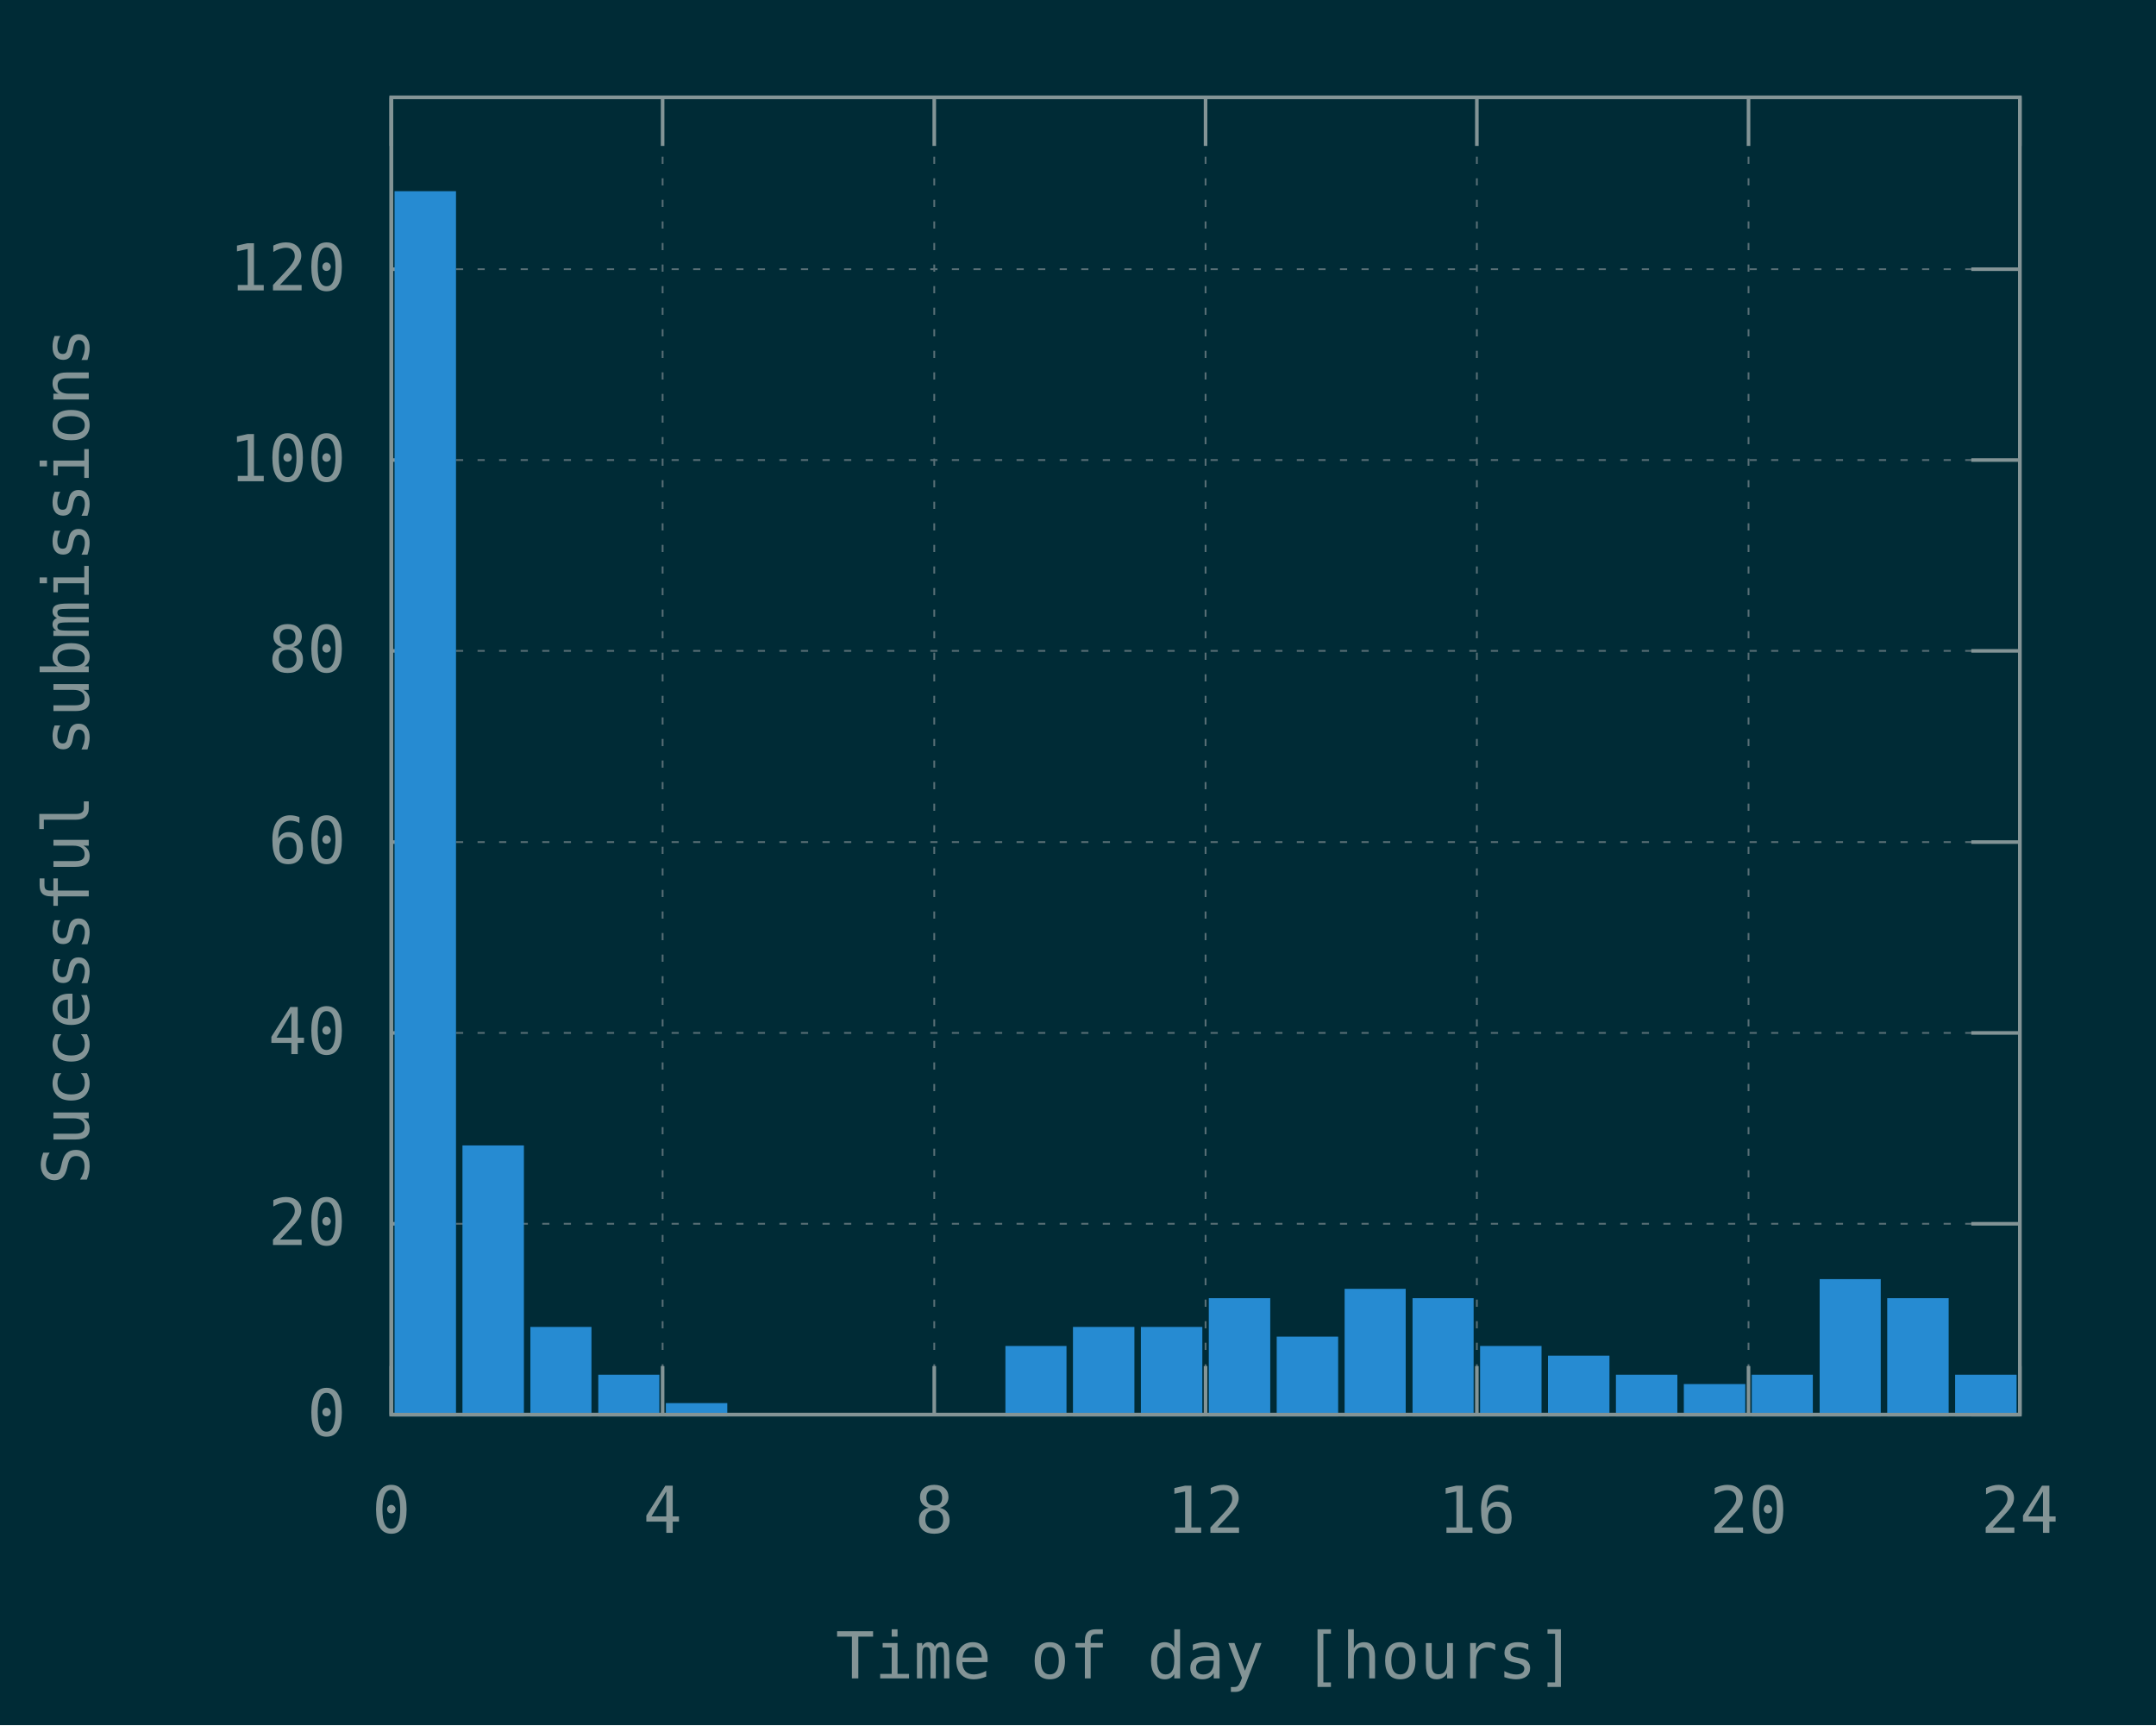
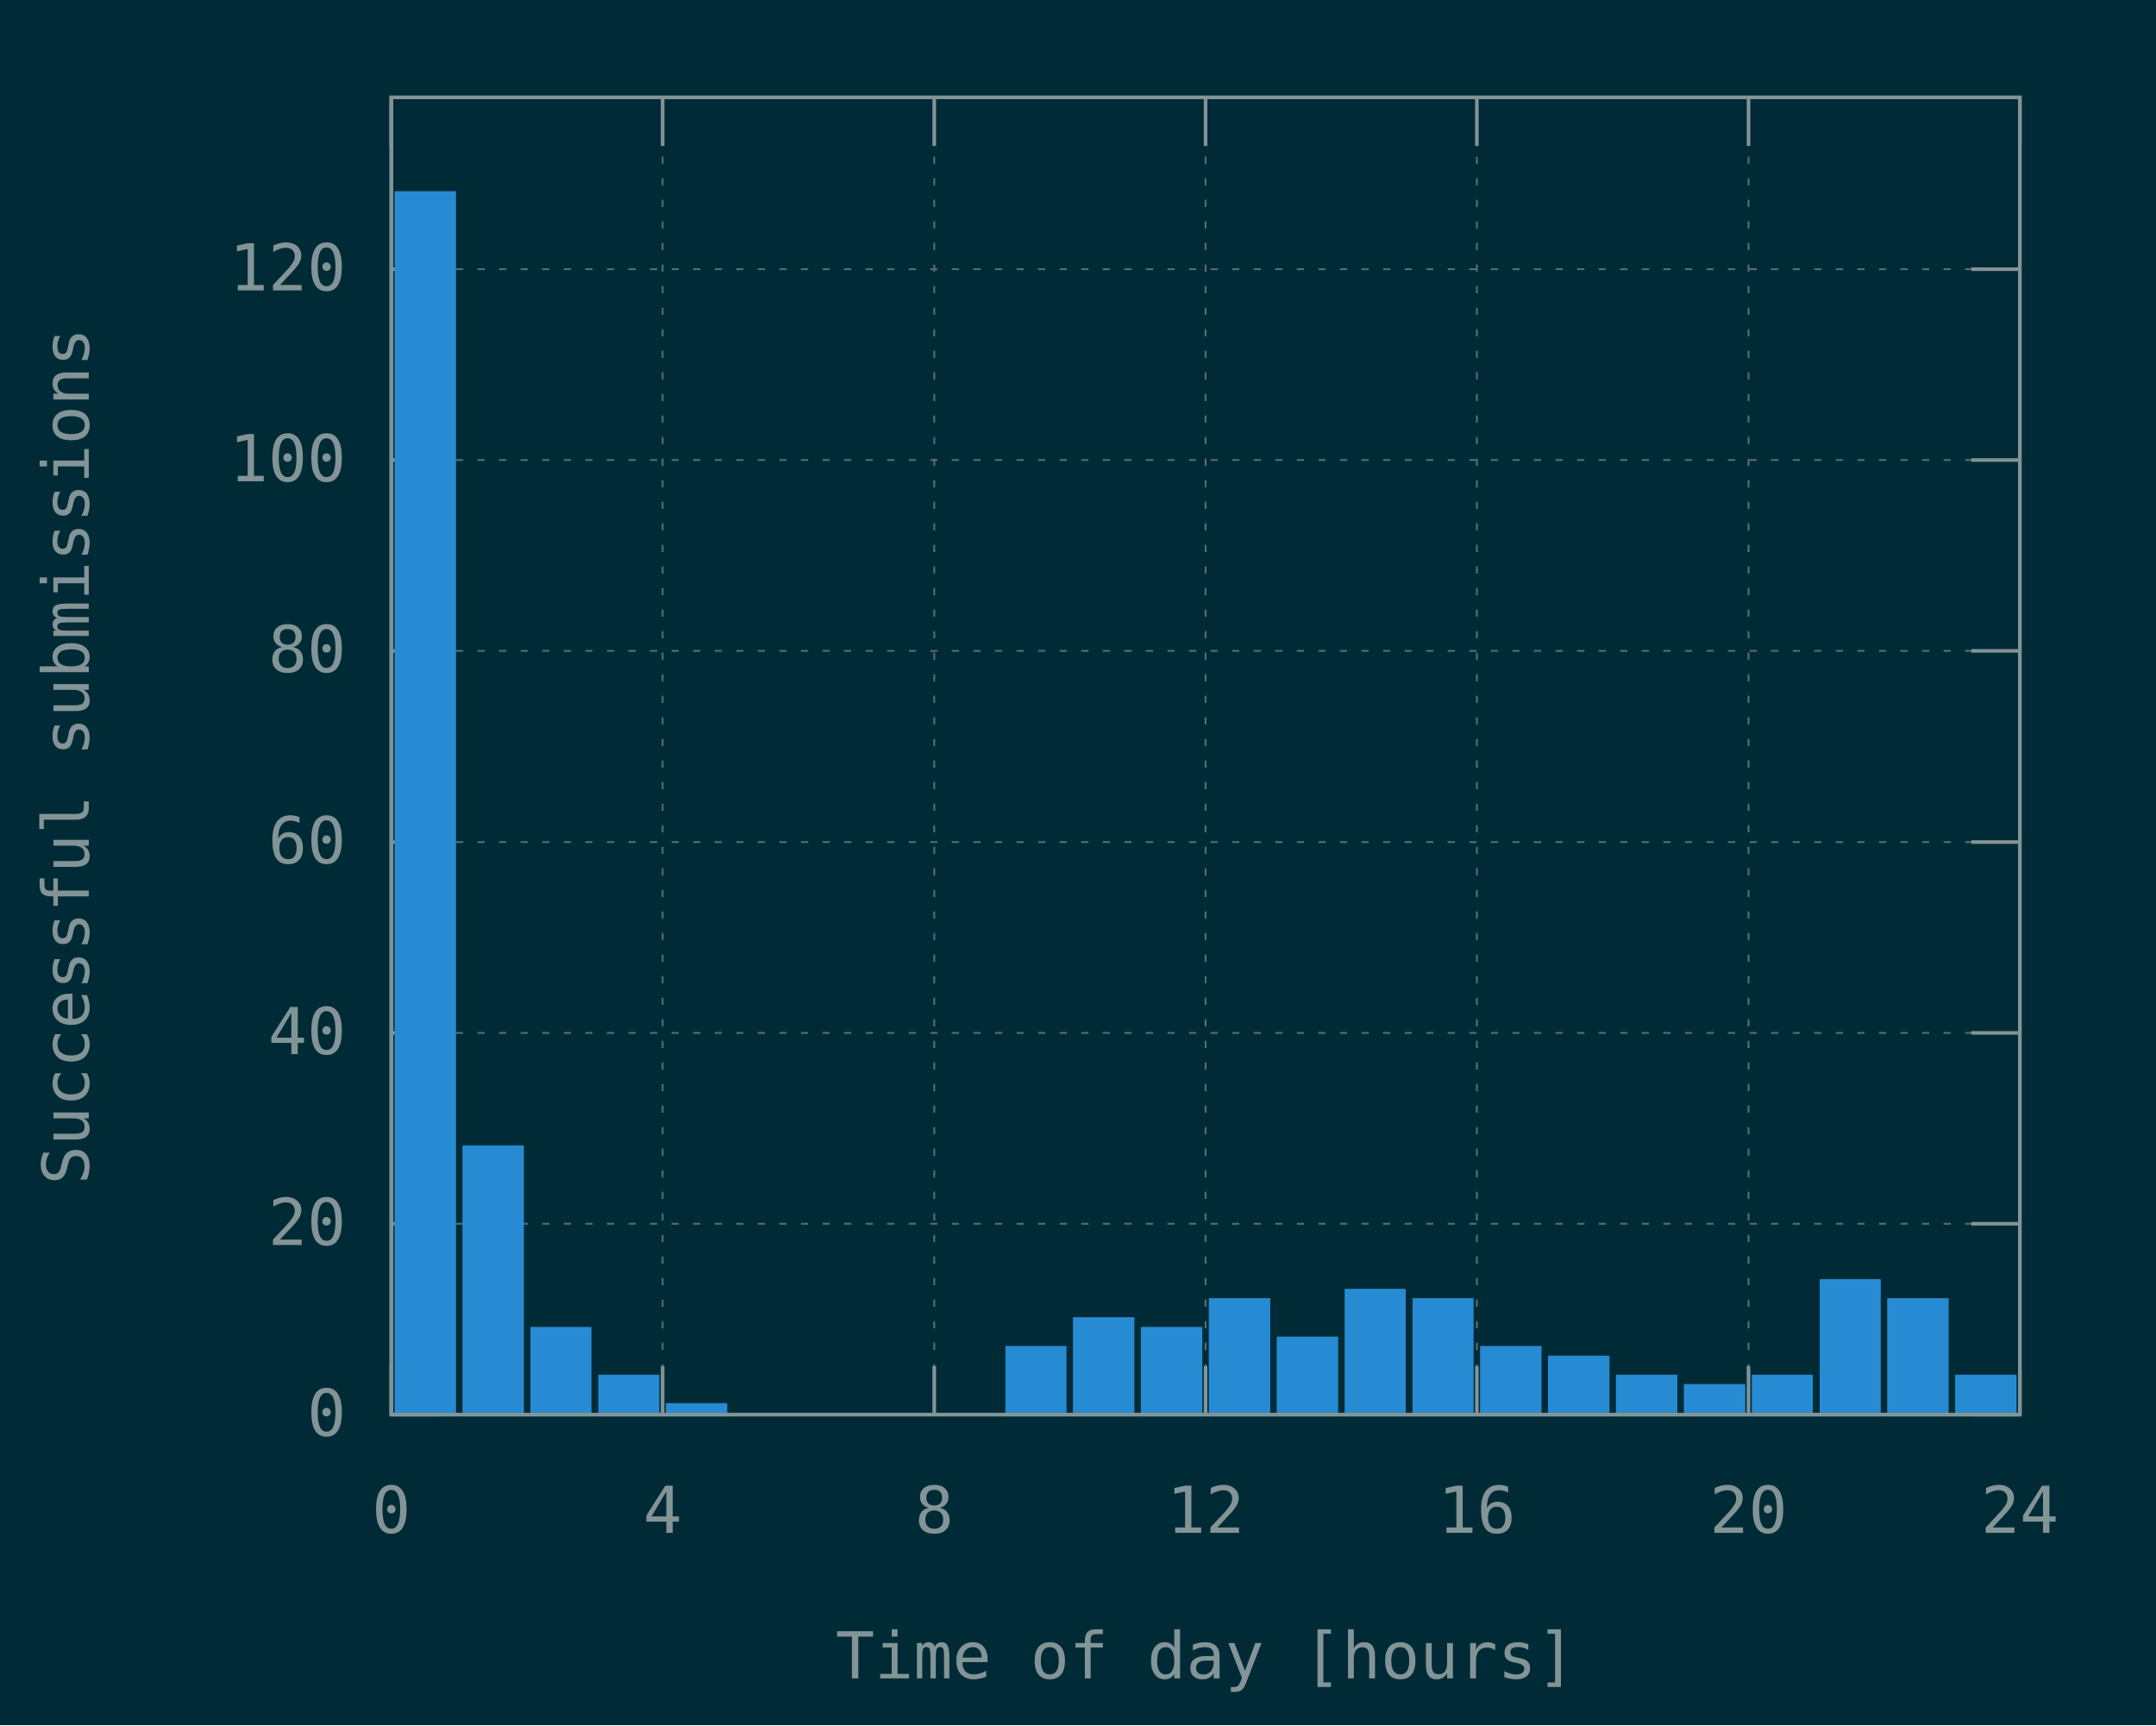
<svg xmlns="http://www.w3.org/2000/svg" xmlns:xlink="http://www.w3.org/1999/xlink" width="600" height="480" viewBox="0 0 600 480">
  <g id="gnuplot_canvas">
    <rect x="0" y="0" width="600" height="480" fill="#002b36" />
    <defs>
      <circle id="gpDot" r="0.5" stroke-width="0.5" stroke="currentColor" />
      <path id="gpPt0" stroke-width="0.148" stroke="currentColor" d="M-1,0 h2 M0,-1 v2" />
      <path id="gpPt1" stroke-width="0.148" stroke="currentColor" d="M-1,-1 L1,1 M1,-1 L-1,1" />
      <path id="gpPt2" stroke-width="0.148" stroke="currentColor" d="M-1,0 L1,0 M0,-1 L0,1 M-1,-1 L1,1 M-1,1 L1,-1" />
      <rect id="gpPt3" stroke-width="0.148" stroke="currentColor" x="-1" y="-1" width="2" height="2" />
      <rect id="gpPt4" stroke-width="0.148" stroke="currentColor" fill="currentColor" x="-1" y="-1" width="2" height="2" />
      <circle id="gpPt5" stroke-width="0.148" stroke="currentColor" cx="0" cy="0" r="1" />
      <use xlink:href="#gpPt5" id="gpPt6" fill="currentColor" stroke="none" />
      <path id="gpPt7" stroke-width="0.148" stroke="currentColor" d="M0,-1.33 L-1.33,0.67 L1.33,0.67 z" />
      <use xlink:href="#gpPt7" id="gpPt8" fill="currentColor" stroke="none" />
      <use xlink:href="#gpPt7" id="gpPt9" stroke="currentColor" transform="rotate(180)" />
      <use xlink:href="#gpPt9" id="gpPt10" fill="currentColor" stroke="none" />
      <use xlink:href="#gpPt3" id="gpPt11" stroke="currentColor" transform="rotate(45)" />
      <use xlink:href="#gpPt11" id="gpPt12" fill="currentColor" stroke="none" />
      <path id="gpPt13" stroke-width="0.148" stroke="currentColor" d="M0,1.330 L1.265,0.411 L0.782,-1.067 L-0.782,-1.076 L-1.265,0.411 z" />
      <use xlink:href="#gpPt13" id="gpPt14" fill="currentColor" stroke="none" />
      <filter id="textbox" filterUnits="objectBoundingBox" x="0" y="0" height="1" width="1">
        <feFlood flood-color="#002B36" flood-opacity="1" result="bgnd" />
        <feComposite in="SourceGraphic" in2="bgnd" operator="atop" />
      </filter>
      <filter id="greybox" filterUnits="objectBoundingBox" x="0" y="0" height="1" width="1">
        <feFlood flood-color="lightgrey" flood-opacity="1" result="grey" />
        <feComposite in="SourceGraphic" in2="grey" operator="atop" />
      </filter>
    </defs>
    <g fill="none" color="#002B36" stroke="currentColor" stroke-width="1.00" stroke-linecap="butt" stroke-linejoin="miter">
</g>
    <g fill="none" color="black" stroke="currentColor" stroke-width="1.00" stroke-linecap="butt" stroke-linejoin="miter">
</g>
    <g fill="none" color="black" stroke="rgb(131, 148, 150)" stroke-width="0.50" stroke-linecap="butt" stroke-linejoin="miter">
</g>
    <g fill="none" color="gray" stroke="currentColor" stroke-width="0.50" stroke-linecap="butt" stroke-linejoin="miter">
      <path stroke="rgb( 88, 110, 117)" stroke-dasharray="2,4" class="gridline" d="M108.9,393.6 L562.1,393.6  " />
    </g>
    <g fill="none" color="gray" stroke="rgb( 88, 110, 117)" stroke-width="1.00" stroke-linecap="butt" stroke-linejoin="miter">
</g>
    <g fill="none" color="black" stroke="currentColor" stroke-width="1.00" stroke-linecap="butt" stroke-linejoin="miter">
      <path stroke="rgb(131, 148, 150)" d="M108.9,393.6 L122.4,393.6 M562.1,393.6 L548.6,393.6  " />
      <g transform="translate(96.3,399.5)" stroke="none" fill="rgb(131,148,150)" font-family="Inconsolata" font-size="18.00" text-anchor="end">
        <text>
          <tspan font-family="Inconsolata"> 0</tspan>
        </text>
      </g>
    </g>
    <g fill="none" color="black" stroke="currentColor" stroke-width="1.00" stroke-linecap="butt" stroke-linejoin="miter">
</g>
    <g fill="none" color="black" stroke="rgb(131, 148, 150)" stroke-width="0.50" stroke-linecap="butt" stroke-linejoin="miter">
</g>
    <g fill="none" color="gray" stroke="currentColor" stroke-width="0.50" stroke-linecap="butt" stroke-linejoin="miter">
      <path stroke="rgb( 88, 110, 117)" stroke-dasharray="2,4" class="gridline" d="M108.9,340.5 L562.1,340.5  " />
    </g>
    <g fill="none" color="gray" stroke="rgb( 88, 110, 117)" stroke-width="1.00" stroke-linecap="butt" stroke-linejoin="miter">
</g>
    <g fill="none" color="black" stroke="currentColor" stroke-width="1.00" stroke-linecap="butt" stroke-linejoin="miter">
      <path stroke="rgb(131, 148, 150)" d="M108.9,340.5 L122.4,340.5 M562.1,340.5 L548.6,340.5  " />
      <g transform="translate(96.3,346.4)" stroke="none" fill="rgb(131,148,150)" font-family="Inconsolata" font-size="18.00" text-anchor="end">
        <text>
          <tspan font-family="Inconsolata"> 20</tspan>
        </text>
      </g>
    </g>
    <g fill="none" color="black" stroke="currentColor" stroke-width="1.00" stroke-linecap="butt" stroke-linejoin="miter">
</g>
    <g fill="none" color="black" stroke="rgb(131, 148, 150)" stroke-width="0.50" stroke-linecap="butt" stroke-linejoin="miter">
</g>
    <g fill="none" color="gray" stroke="currentColor" stroke-width="0.50" stroke-linecap="butt" stroke-linejoin="miter">
      <path stroke="rgb( 88, 110, 117)" stroke-dasharray="2,4" class="gridline" d="M108.9,287.4 L562.1,287.4  " />
    </g>
    <g fill="none" color="gray" stroke="rgb( 88, 110, 117)" stroke-width="1.00" stroke-linecap="butt" stroke-linejoin="miter">
</g>
    <g fill="none" color="black" stroke="currentColor" stroke-width="1.00" stroke-linecap="butt" stroke-linejoin="miter">
      <path stroke="rgb(131, 148, 150)" d="M108.9,287.4 L122.4,287.4 M562.1,287.4 L548.6,287.4  " />
      <g transform="translate(96.3,293.3)" stroke="none" fill="rgb(131,148,150)" font-family="Inconsolata" font-size="18.00" text-anchor="end">
        <text>
          <tspan font-family="Inconsolata"> 40</tspan>
        </text>
      </g>
    </g>
    <g fill="none" color="black" stroke="currentColor" stroke-width="1.00" stroke-linecap="butt" stroke-linejoin="miter">
</g>
    <g fill="none" color="black" stroke="rgb(131, 148, 150)" stroke-width="0.50" stroke-linecap="butt" stroke-linejoin="miter">
</g>
    <g fill="none" color="gray" stroke="currentColor" stroke-width="0.50" stroke-linecap="butt" stroke-linejoin="miter">
      <path stroke="rgb( 88, 110, 117)" stroke-dasharray="2,4" class="gridline" d="M108.9,234.3 L562.1,234.3  " />
    </g>
    <g fill="none" color="gray" stroke="rgb( 88, 110, 117)" stroke-width="1.00" stroke-linecap="butt" stroke-linejoin="miter">
</g>
    <g fill="none" color="black" stroke="currentColor" stroke-width="1.00" stroke-linecap="butt" stroke-linejoin="miter">
      <path stroke="rgb(131, 148, 150)" d="M108.9,234.3 L122.4,234.3 M562.1,234.3 L548.6,234.3  " />
      <g transform="translate(96.3,240.2)" stroke="none" fill="rgb(131,148,150)" font-family="Inconsolata" font-size="18.00" text-anchor="end">
        <text>
          <tspan font-family="Inconsolata"> 60</tspan>
        </text>
      </g>
    </g>
    <g fill="none" color="black" stroke="currentColor" stroke-width="1.00" stroke-linecap="butt" stroke-linejoin="miter">
</g>
    <g fill="none" color="black" stroke="rgb(131, 148, 150)" stroke-width="0.50" stroke-linecap="butt" stroke-linejoin="miter">
</g>
    <g fill="none" color="gray" stroke="currentColor" stroke-width="0.50" stroke-linecap="butt" stroke-linejoin="miter">
      <path stroke="rgb( 88, 110, 117)" stroke-dasharray="2,4" class="gridline" d="M108.9,181.1 L562.1,181.1  " />
    </g>
    <g fill="none" color="gray" stroke="rgb( 88, 110, 117)" stroke-width="1.00" stroke-linecap="butt" stroke-linejoin="miter">
</g>
    <g fill="none" color="black" stroke="currentColor" stroke-width="1.00" stroke-linecap="butt" stroke-linejoin="miter">
      <path stroke="rgb(131, 148, 150)" d="M108.9,181.1 L122.4,181.1 M562.1,181.1 L548.6,181.1  " />
      <g transform="translate(96.3,187.0)" stroke="none" fill="rgb(131,148,150)" font-family="Inconsolata" font-size="18.00" text-anchor="end">
        <text>
          <tspan font-family="Inconsolata"> 80</tspan>
        </text>
      </g>
    </g>
    <g fill="none" color="black" stroke="currentColor" stroke-width="1.00" stroke-linecap="butt" stroke-linejoin="miter">
</g>
    <g fill="none" color="black" stroke="rgb(131, 148, 150)" stroke-width="0.50" stroke-linecap="butt" stroke-linejoin="miter">
</g>
    <g fill="none" color="gray" stroke="currentColor" stroke-width="0.50" stroke-linecap="butt" stroke-linejoin="miter">
      <path stroke="rgb( 88, 110, 117)" stroke-dasharray="2,4" class="gridline" d="M108.9,128.0 L562.1,128.0  " />
    </g>
    <g fill="none" color="gray" stroke="rgb( 88, 110, 117)" stroke-width="1.00" stroke-linecap="butt" stroke-linejoin="miter">
</g>
    <g fill="none" color="black" stroke="currentColor" stroke-width="1.00" stroke-linecap="butt" stroke-linejoin="miter">
      <path stroke="rgb(131, 148, 150)" d="M108.9,128.0 L122.4,128.0 M562.1,128.0 L548.6,128.0  " />
      <g transform="translate(96.3,133.9)" stroke="none" fill="rgb(131,148,150)" font-family="Inconsolata" font-size="18.00" text-anchor="end">
        <text>
          <tspan font-family="Inconsolata"> 100</tspan>
        </text>
      </g>
    </g>
    <g fill="none" color="black" stroke="currentColor" stroke-width="1.00" stroke-linecap="butt" stroke-linejoin="miter">
</g>
    <g fill="none" color="black" stroke="rgb(131, 148, 150)" stroke-width="0.50" stroke-linecap="butt" stroke-linejoin="miter">
</g>
    <g fill="none" color="gray" stroke="currentColor" stroke-width="0.50" stroke-linecap="butt" stroke-linejoin="miter">
      <path stroke="rgb( 88, 110, 117)" stroke-dasharray="2,4" class="gridline" d="M108.9,74.9 L562.1,74.9  " />
    </g>
    <g fill="none" color="gray" stroke="rgb( 88, 110, 117)" stroke-width="1.00" stroke-linecap="butt" stroke-linejoin="miter">
</g>
    <g fill="none" color="black" stroke="currentColor" stroke-width="1.00" stroke-linecap="butt" stroke-linejoin="miter">
      <path stroke="rgb(131, 148, 150)" d="M108.9,74.9 L122.4,74.9 M562.1,74.9 L548.6,74.9  " />
      <g transform="translate(96.3,80.8)" stroke="none" fill="rgb(131,148,150)" font-family="Inconsolata" font-size="18.00" text-anchor="end">
        <text>
          <tspan font-family="Inconsolata"> 120</tspan>
        </text>
      </g>
    </g>
    <g fill="none" color="black" stroke="currentColor" stroke-width="1.00" stroke-linecap="butt" stroke-linejoin="miter">
</g>
    <g fill="none" color="black" stroke="rgb(131, 148, 150)" stroke-width="0.50" stroke-linecap="butt" stroke-linejoin="miter">
</g>
    <g fill="none" color="gray" stroke="currentColor" stroke-width="0.50" stroke-linecap="butt" stroke-linejoin="miter">
      <path stroke="rgb( 88, 110, 117)" stroke-dasharray="2,4" class="gridline" d="M108.9,393.6 L108.9,27.1  " />
    </g>
    <g fill="none" color="gray" stroke="rgb( 88, 110, 117)" stroke-width="1.00" stroke-linecap="butt" stroke-linejoin="miter">
</g>
    <g fill="none" color="black" stroke="currentColor" stroke-width="1.00" stroke-linecap="butt" stroke-linejoin="miter">
      <path stroke="rgb(131, 148, 150)" d="M108.9,393.6 L108.9,380.1 M108.9,27.1 L108.9,40.6  " />
      <g transform="translate(108.9,426.5)" stroke="none" fill="rgb(131,148,150)" font-family="Inconsolata" font-size="18.00" text-anchor="middle">
        <text>
          <tspan font-family="Inconsolata"> 0</tspan>
        </text>
      </g>
    </g>
    <g fill="none" color="black" stroke="currentColor" stroke-width="1.00" stroke-linecap="butt" stroke-linejoin="miter">
</g>
    <g fill="none" color="black" stroke="rgb(131, 148, 150)" stroke-width="0.50" stroke-linecap="butt" stroke-linejoin="miter">
</g>
    <g fill="none" color="gray" stroke="currentColor" stroke-width="0.50" stroke-linecap="butt" stroke-linejoin="miter">
      <path stroke="rgb( 88, 110, 117)" stroke-dasharray="2,4" class="gridline" d="M184.4,393.6 L184.4,27.1  " />
    </g>
    <g fill="none" color="gray" stroke="rgb( 88, 110, 117)" stroke-width="1.00" stroke-linecap="butt" stroke-linejoin="miter">
</g>
    <g fill="none" color="black" stroke="currentColor" stroke-width="1.00" stroke-linecap="butt" stroke-linejoin="miter">
      <path stroke="rgb(131, 148, 150)" d="M184.4,393.6 L184.4,380.1 M184.4,27.1 L184.4,40.6  " />
      <g transform="translate(184.4,426.5)" stroke="none" fill="rgb(131,148,150)" font-family="Inconsolata" font-size="18.00" text-anchor="middle">
        <text>
          <tspan font-family="Inconsolata"> 4</tspan>
        </text>
      </g>
    </g>
    <g fill="none" color="black" stroke="currentColor" stroke-width="1.00" stroke-linecap="butt" stroke-linejoin="miter">
</g>
    <g fill="none" color="black" stroke="rgb(131, 148, 150)" stroke-width="0.50" stroke-linecap="butt" stroke-linejoin="miter">
</g>
    <g fill="none" color="gray" stroke="currentColor" stroke-width="0.50" stroke-linecap="butt" stroke-linejoin="miter">
      <path stroke="rgb( 88, 110, 117)" stroke-dasharray="2,4" class="gridline" d="M260.0,393.6 L260.0,27.1  " />
    </g>
    <g fill="none" color="gray" stroke="rgb( 88, 110, 117)" stroke-width="1.00" stroke-linecap="butt" stroke-linejoin="miter">
</g>
    <g fill="none" color="black" stroke="currentColor" stroke-width="1.00" stroke-linecap="butt" stroke-linejoin="miter">
      <path stroke="rgb(131, 148, 150)" d="M260.0,393.6 L260.0,380.1 M260.0,27.1 L260.0,40.6  " />
      <g transform="translate(260.0,426.5)" stroke="none" fill="rgb(131,148,150)" font-family="Inconsolata" font-size="18.00" text-anchor="middle">
        <text>
          <tspan font-family="Inconsolata"> 8</tspan>
        </text>
      </g>
    </g>
    <g fill="none" color="black" stroke="currentColor" stroke-width="1.00" stroke-linecap="butt" stroke-linejoin="miter">
</g>
    <g fill="none" color="black" stroke="rgb(131, 148, 150)" stroke-width="0.50" stroke-linecap="butt" stroke-linejoin="miter">
</g>
    <g fill="none" color="gray" stroke="currentColor" stroke-width="0.50" stroke-linecap="butt" stroke-linejoin="miter">
      <path stroke="rgb( 88, 110, 117)" stroke-dasharray="2,4" class="gridline" d="M335.5,393.6 L335.5,27.1  " />
    </g>
    <g fill="none" color="gray" stroke="rgb( 88, 110, 117)" stroke-width="1.00" stroke-linecap="butt" stroke-linejoin="miter">
</g>
    <g fill="none" color="black" stroke="currentColor" stroke-width="1.00" stroke-linecap="butt" stroke-linejoin="miter">
      <path stroke="rgb(131, 148, 150)" d="M335.5,393.6 L335.5,380.1 M335.5,27.1 L335.5,40.6  " />
      <g transform="translate(335.5,426.5)" stroke="none" fill="rgb(131,148,150)" font-family="Inconsolata" font-size="18.00" text-anchor="middle">
        <text>
          <tspan font-family="Inconsolata"> 12</tspan>
        </text>
      </g>
    </g>
    <g fill="none" color="black" stroke="currentColor" stroke-width="1.00" stroke-linecap="butt" stroke-linejoin="miter">
</g>
    <g fill="none" color="black" stroke="rgb(131, 148, 150)" stroke-width="0.50" stroke-linecap="butt" stroke-linejoin="miter">
</g>
    <g fill="none" color="gray" stroke="currentColor" stroke-width="0.50" stroke-linecap="butt" stroke-linejoin="miter">
      <path stroke="rgb( 88, 110, 117)" stroke-dasharray="2,4" class="gridline" d="M411.0,393.6 L411.0,27.1  " />
    </g>
    <g fill="none" color="gray" stroke="rgb( 88, 110, 117)" stroke-width="1.00" stroke-linecap="butt" stroke-linejoin="miter">
</g>
    <g fill="none" color="black" stroke="currentColor" stroke-width="1.00" stroke-linecap="butt" stroke-linejoin="miter">
      <path stroke="rgb(131, 148, 150)" d="M411.0,393.6 L411.0,380.1 M411.0,27.1 L411.0,40.6  " />
      <g transform="translate(411.0,426.5)" stroke="none" fill="rgb(131,148,150)" font-family="Inconsolata" font-size="18.00" text-anchor="middle">
        <text>
          <tspan font-family="Inconsolata"> 16</tspan>
        </text>
      </g>
    </g>
    <g fill="none" color="black" stroke="currentColor" stroke-width="1.00" stroke-linecap="butt" stroke-linejoin="miter">
</g>
    <g fill="none" color="black" stroke="rgb(131, 148, 150)" stroke-width="0.50" stroke-linecap="butt" stroke-linejoin="miter">
</g>
    <g fill="none" color="gray" stroke="currentColor" stroke-width="0.50" stroke-linecap="butt" stroke-linejoin="miter">
      <path stroke="rgb( 88, 110, 117)" stroke-dasharray="2,4" class="gridline" d="M486.6,393.6 L486.6,40.6 L486.6,27.1  " />
    </g>
    <g fill="none" color="gray" stroke="rgb( 88, 110, 117)" stroke-width="1.00" stroke-linecap="butt" stroke-linejoin="miter">
</g>
    <g fill="none" color="black" stroke="currentColor" stroke-width="1.00" stroke-linecap="butt" stroke-linejoin="miter">
      <path stroke="rgb(131, 148, 150)" d="M486.6,393.6 L486.6,380.1 M486.6,27.1 L486.6,40.6  " />
      <g transform="translate(486.6,426.5)" stroke="none" fill="rgb(131,148,150)" font-family="Inconsolata" font-size="18.00" text-anchor="middle">
        <text>
          <tspan font-family="Inconsolata"> 20</tspan>
        </text>
      </g>
    </g>
    <g fill="none" color="black" stroke="currentColor" stroke-width="1.00" stroke-linecap="butt" stroke-linejoin="miter">
</g>
    <g fill="none" color="black" stroke="rgb(131, 148, 150)" stroke-width="0.50" stroke-linecap="butt" stroke-linejoin="miter">
</g>
    <g fill="none" color="gray" stroke="currentColor" stroke-width="0.50" stroke-linecap="butt" stroke-linejoin="miter">
      <path stroke="rgb( 88, 110, 117)" stroke-dasharray="2,4" class="gridline" d="M562.1,393.6 L562.1,27.1  " />
    </g>
    <g fill="none" color="gray" stroke="rgb( 88, 110, 117)" stroke-width="1.00" stroke-linecap="butt" stroke-linejoin="miter">
</g>
    <g fill="none" color="black" stroke="currentColor" stroke-width="1.00" stroke-linecap="butt" stroke-linejoin="miter">
      <path stroke="rgb(131, 148, 150)" d="M562.1,393.6 L562.1,380.1 M562.1,27.1 L562.1,40.6  " />
      <g transform="translate(562.1,426.5)" stroke="none" fill="rgb(131,148,150)" font-family="Inconsolata" font-size="18.00" text-anchor="middle">
        <text>
          <tspan font-family="Inconsolata"> 24</tspan>
        </text>
      </g>
    </g>
    <g fill="none" color="black" stroke="currentColor" stroke-width="1.00" stroke-linecap="butt" stroke-linejoin="miter">
</g>
    <g fill="none" color="black" stroke="currentColor" stroke-width="1.00" stroke-linecap="butt" stroke-linejoin="miter">
      <path stroke="rgb(131, 148, 150)" d="M108.9,27.1 L108.9,393.6 L562.1,393.6 L562.1,27.1 L108.9,27.1 Z  " />
    </g>
    <g fill="none" color="black" stroke="currentColor" stroke-width="1.00" stroke-linecap="butt" stroke-linejoin="miter">
      <g transform="translate(24.7,210.4) rotate(270)" stroke="none" fill="rgb(131,148,150)" font-family="Inconsolata" font-size="18.00" text-anchor="middle">
        <text>
          <tspan font-family="Inconsolata">Successful submissions</tspan>
        </text>
      </g>
    </g>
    <g fill="none" color="black" stroke="currentColor" stroke-width="1.00" stroke-linecap="butt" stroke-linejoin="miter">
      <g transform="translate(335.5,467.0)" stroke="none" fill="rgb(131,148,150)" font-family="Inconsolata" font-size="18.00" text-anchor="middle">
        <text>
          <tspan font-family="Inconsolata">Time of day [hours]</tspan>
        </text>
      </g>
    </g>
    <g fill="none" color="black" stroke="currentColor" stroke-width="1.00" stroke-linecap="butt" stroke-linejoin="miter">
</g>
    <g id="gnuplot_plot_1">
      <g fill="none" color="black" stroke="currentColor" stroke-width="1.00" stroke-linecap="butt" stroke-linejoin="miter">
        <g stroke="none" shape-rendering="crispEdges">
          <polygon fill="rgb( 38, 139, 210)" points="110.3,393.6 126.5,393.6 126.5,53.6 110.3,53.6 " />
        </g>
        <path stroke="rgb( 38, 139, 210)" d="M110.3,393.6 L110.3,53.7 L126.4,53.7 L126.4,393.6 L110.3,393.6 Z  " />
        <g stroke="none" shape-rendering="crispEdges">
          <polygon fill="rgb( 38, 139, 210)" points="129.2,393.6 145.4,393.6 145.4,319.1 129.2,319.1 " />
        </g>
        <path stroke="rgb( 38, 139, 210)" d="M129.2,393.6 L129.2,319.2 L145.3,319.2 L145.3,393.6 L129.2,393.6 Z  " />
        <g stroke="none" shape-rendering="crispEdges">
          <polygon fill="rgb( 38, 139, 210)" points="148.1,393.6 164.2,393.6 164.2,369.6 148.1,369.6 " />
        </g>
        <path stroke="rgb( 38, 139, 210)" d="M148.1,393.6 L148.1,369.7 L164.1,369.7 L164.1,393.6 L148.1,393.6 Z  " />
        <g stroke="none" shape-rendering="crispEdges">
          <polygon fill="rgb( 38, 139, 210)" points="167.0,393.6 183.1,393.6 183.1,382.9 167.0,382.9 " />
        </g>
        <path stroke="rgb( 38, 139, 210)" d="M167.0,393.6 L167.0,383.0 L183.0,383.0 L183.0,393.6 L167.0,393.6 Z  " />
        <g stroke="none" shape-rendering="crispEdges">
          <polygon fill="rgb( 38, 139, 210)" points="185.8,393.6 202.0,393.6 202.0,390.8 185.8,390.8 " />
        </g>
        <path stroke="rgb( 38, 139, 210)" d="M185.8,393.6 L185.8,390.9 L201.9,390.9 L201.9,393.6 L185.8,393.6 Z  " />
        <g stroke="none" shape-rendering="crispEdges">
          <polygon fill="rgb( 38, 139, 210)" points="280.3,393.6 296.4,393.6 296.4,374.9 280.3,374.9 " />
        </g>
        <path stroke="rgb( 38, 139, 210)" d="M280.3,393.6 L280.3,375.0 L296.3,375.0 L296.3,393.6 L280.3,393.6 Z  " />
        <g stroke="none" shape-rendering="crispEdges">
-           <polygon fill="rgb( 38, 139, 210)" points="299.1,393.6 315.3,393.6 315.3,369.6 299.1,369.6 " />
-         </g>
-         <path stroke="rgb( 38, 139, 210)" d="M299.1,393.6 L299.1,369.7 L315.2,369.7 L315.2,393.6 L299.1,393.6 Z  " />
+           <polygon fill="rgb( 38, 139, 210)" points="299.1,393.6 315.3,393.6 315.3,366.9 299.1,366.9 " />
+         </g>
+         <path stroke="rgb( 38, 139, 210)" d="M299.1,393.6 L299.1,367.0 L315.2,367.0 L315.2,393.6 L299.1,393.6 Z  " />
        <g stroke="none" shape-rendering="crispEdges">
          <polygon fill="rgb( 38, 139, 210)" points="318.0,393.6 334.2,393.6 334.2,369.6 318.0,369.6 " />
        </g>
        <path stroke="rgb( 38, 139, 210)" d="M318.0,393.6 L318.0,369.7 L334.1,369.7 L334.1,393.6 L318.0,393.6 Z  " />
        <g stroke="none" shape-rendering="crispEdges">
          <polygon fill="rgb( 38, 139, 210)" points="336.9,393.6 353.1,393.6 353.1,361.6 336.9,361.6 " />
        </g>
        <path stroke="rgb( 38, 139, 210)" d="M336.9,393.6 L336.9,361.7 L353.0,361.7 L353.0,393.6 L336.9,393.6 Z  " />
        <g stroke="none" shape-rendering="crispEdges">
          <polygon fill="rgb( 38, 139, 210)" points="355.8,393.6 372.0,393.6 372.0,372.3 355.8,372.3 " />
        </g>
        <path stroke="rgb( 38, 139, 210)" d="M355.8,393.6 L355.8,372.4 L371.9,372.4 L371.9,393.6 L355.8,393.6 Z  " />
        <g stroke="none" shape-rendering="crispEdges">
          <polygon fill="rgb( 38, 139, 210)" points="374.7,393.6 390.8,393.6 390.8,359.0 374.7,359.0 " />
        </g>
        <path stroke="rgb( 38, 139, 210)" d="M374.7,393.6 L374.7,359.1 L390.7,359.1 L390.7,393.6 L374.7,393.6 Z  " />
        <g stroke="none" shape-rendering="crispEdges">
          <polygon fill="rgb( 38, 139, 210)" points="393.6,393.6 409.7,393.6 409.7,361.6 393.6,361.6 " />
        </g>
        <path stroke="rgb( 38, 139, 210)" d="M393.6,393.6 L393.6,361.7 L409.6,361.7 L409.6,393.6 L393.6,393.6 Z  " />
        <g stroke="none" shape-rendering="crispEdges">
          <polygon fill="rgb( 38, 139, 210)" points="412.4,393.6 428.6,393.6 428.6,374.9 412.4,374.9 " />
        </g>
        <path stroke="rgb( 38, 139, 210)" d="M412.4,393.6 L412.4,375.0 L428.5,375.0 L428.5,393.6 L412.4,393.6 Z  " />
        <g stroke="none" shape-rendering="crispEdges">
          <polygon fill="rgb( 38, 139, 210)" points="431.3,393.6 447.5,393.6 447.5,377.6 431.3,377.6 " />
        </g>
        <path stroke="rgb( 38, 139, 210)" d="M431.3,393.6 L431.3,377.7 L447.4,377.7 L447.4,393.6 L431.3,393.6 Z  " />
        <g stroke="none" shape-rendering="crispEdges">
          <polygon fill="rgb( 38, 139, 210)" points="450.2,393.6 466.4,393.6 466.4,382.9 450.2,382.9 " />
        </g>
        <path stroke="rgb( 38, 139, 210)" d="M450.2,393.6 L450.2,383.0 L466.3,383.0 L466.3,393.6 L450.2,393.6 Z  " />
        <g stroke="none" shape-rendering="crispEdges">
          <polygon fill="rgb( 38, 139, 210)" points="469.1,393.6 485.3,393.6 485.3,385.5 469.1,385.5 " />
        </g>
        <path stroke="rgb( 38, 139, 210)" d="M469.1,393.6 L469.1,385.6 L485.2,385.6 L485.2,393.6 L469.1,393.6 Z  " />
        <g stroke="none" shape-rendering="crispEdges">
          <polygon fill="rgb( 38, 139, 210)" points="488.0,393.6 504.1,393.6 504.1,382.9 488.0,382.9 " />
        </g>
        <path stroke="rgb( 38, 139, 210)" d="M488.0,393.6 L488.0,383.0 L504.0,383.0 L504.0,393.6 L488.0,393.6 Z  " />
        <g stroke="none" shape-rendering="crispEdges">
          <polygon fill="rgb( 38, 139, 210)" points="506.9,393.6 523.0,393.6 523.0,356.3 506.9,356.3 " />
        </g>
        <path stroke="rgb( 38, 139, 210)" d="M506.9,393.6 L506.9,356.4 L522.9,356.4 L522.9,393.6 L506.9,393.6 Z  " />
        <g stroke="none" shape-rendering="crispEdges">
          <polygon fill="rgb( 38, 139, 210)" points="525.7,393.6 541.9,393.6 541.9,361.6 525.7,361.6 " />
        </g>
        <path stroke="rgb( 38, 139, 210)" d="M525.7,393.6 L525.7,361.7 L541.8,361.7 L541.8,393.6 L525.7,393.6 Z  " />
        <g stroke="none" shape-rendering="crispEdges">
          <polygon fill="rgb( 38, 139, 210)" points="544.6,393.6 560.8,393.6 560.8,382.9 544.6,382.9 " />
        </g>
        <path stroke="rgb( 38, 139, 210)" d="M544.6,393.6 L544.6,383.0 L560.7,383.0 L560.7,393.6 L544.6,393.6 Z  " />
      </g>
    </g>
    <g fill="none" color="#002B36" stroke="rgb( 38, 139, 210)" stroke-width="2.00" stroke-linecap="butt" stroke-linejoin="miter">
</g>
    <g fill="none" color="black" stroke="currentColor" stroke-width="2.00" stroke-linecap="butt" stroke-linejoin="miter">
</g>
    <g fill="none" color="black" stroke="black" stroke-width="1.00" stroke-linecap="butt" stroke-linejoin="miter">
</g>
    <g fill="none" color="black" stroke="currentColor" stroke-width="1.00" stroke-linecap="butt" stroke-linejoin="miter">
      <path stroke="rgb(131, 148, 150)" d="M108.9,27.1 L108.9,393.6 L562.1,393.6 L562.1,27.1 L108.9,27.1 Z  " />
    </g>
    <g fill="none" color="black" stroke="currentColor" stroke-width="1.00" stroke-linecap="butt" stroke-linejoin="miter">
</g>
  </g>
</svg>
